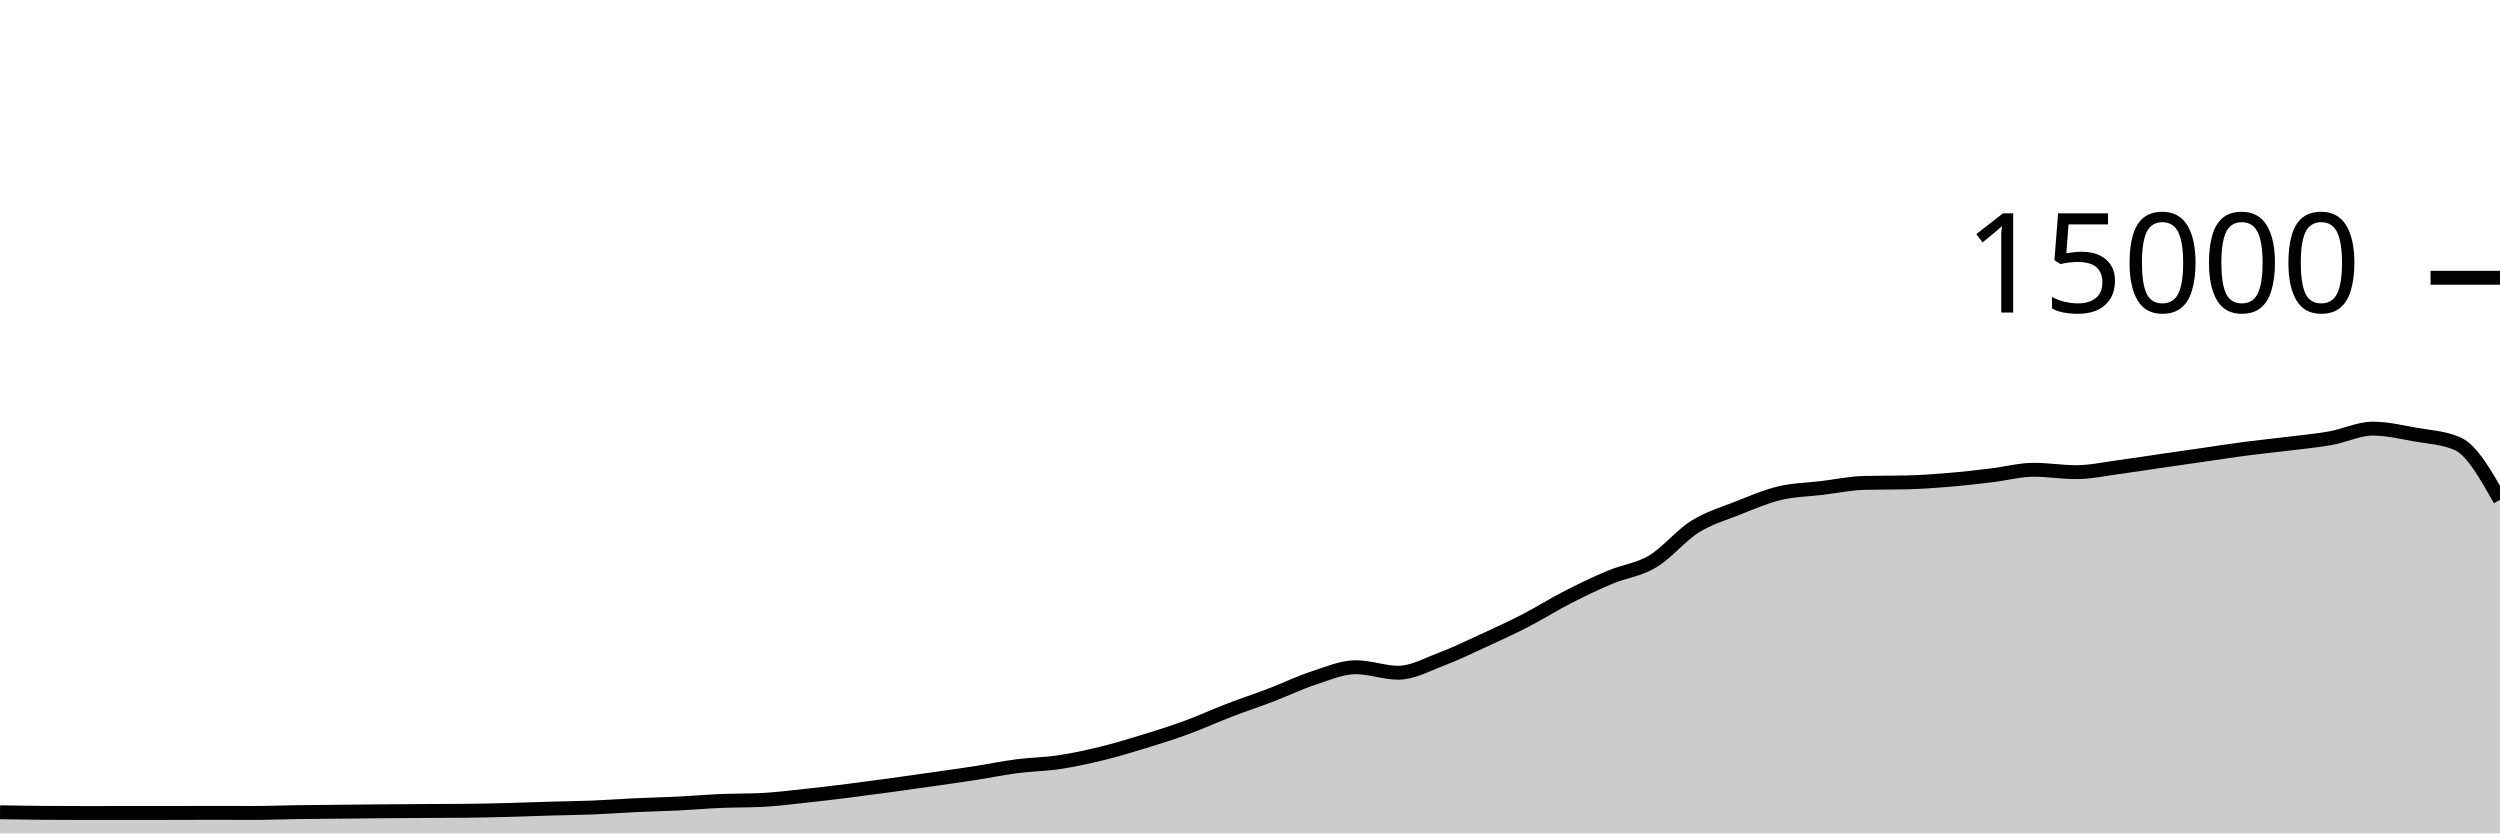
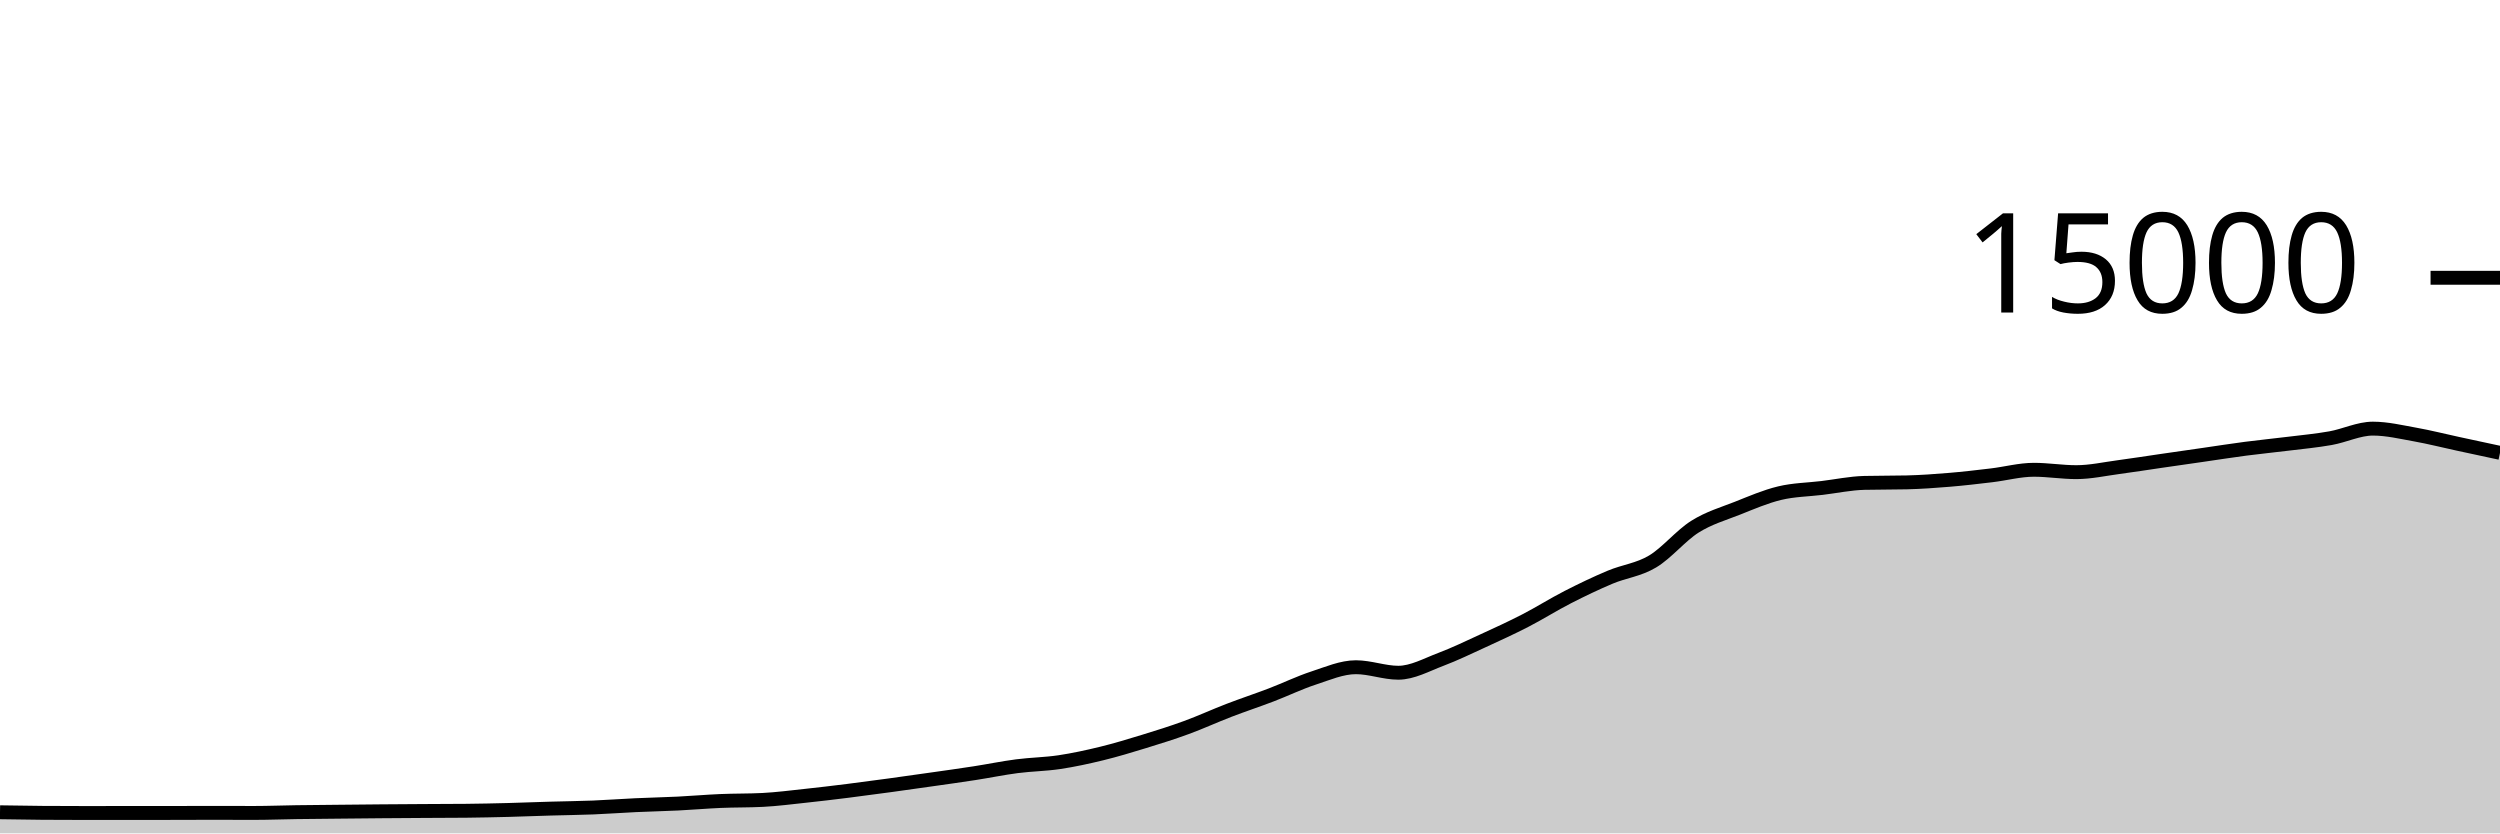
<svg xmlns="http://www.w3.org/2000/svg" viewBox="0 0 180 60">
  <g transform="translate(0,20)">
-     <path class="area" fill="rgba(0, 0, 0, 0.2)" d="M0,38.483C1.017,38.5,2.034,38.518,3.051,38.525C4.068,38.532,5.085,38.536,6.102,38.536C7.119,38.536,8.136,38.533,9.153,38.533C10.169,38.533,11.186,38.533,12.203,38.533C13.22,38.533,14.237,38.525,15.254,38.525C16.271,38.525,17.288,38.531,18.305,38.531C19.322,38.531,20.339,38.489,21.356,38.475C22.373,38.46,23.39,38.453,24.407,38.443C25.424,38.432,26.441,38.422,27.458,38.413C28.475,38.405,29.492,38.398,30.508,38.392C31.525,38.386,32.542,38.387,33.559,38.376C34.576,38.365,35.593,38.344,36.61,38.317C37.627,38.291,38.644,38.248,39.661,38.219C40.678,38.189,41.695,38.18,42.712,38.139C43.729,38.098,44.746,38.02,45.763,37.973C46.78,37.926,47.797,37.906,48.814,37.856C49.831,37.806,50.847,37.716,51.864,37.672C52.881,37.628,53.898,37.646,54.915,37.595C55.932,37.543,56.949,37.41,57.966,37.301C58.983,37.193,60,37.071,61.017,36.944C62.034,36.817,63.051,36.68,64.068,36.541C65.085,36.403,66.102,36.257,67.119,36.112C68.136,35.967,69.153,35.827,70.169,35.669C71.186,35.512,72.203,35.3,73.22,35.168C74.237,35.036,75.254,35.027,76.271,34.875C77.288,34.722,78.305,34.502,79.322,34.253C80.339,34.005,81.356,33.696,82.373,33.384C83.39,33.072,84.407,32.754,85.424,32.381C86.441,32.009,87.458,31.54,88.475,31.149C89.492,30.758,90.508,30.423,91.525,30.035C92.542,29.646,93.559,29.151,94.576,28.819C95.593,28.486,96.61,28.04,97.627,28.04C98.644,28.04,99.661,28.437,100.678,28.437C101.695,28.437,102.712,27.864,103.729,27.48C104.746,27.096,105.763,26.603,106.78,26.136C107.797,25.669,108.814,25.204,109.831,24.68C110.847,24.156,111.864,23.512,112.881,22.992C113.898,22.472,114.915,21.984,115.932,21.557C116.949,21.13,117.966,21.035,118.983,20.429C120,19.824,121.017,18.562,122.034,17.923C123.051,17.284,124.068,16.997,125.085,16.595C126.102,16.192,127.119,15.75,128.136,15.507C129.153,15.263,130.169,15.256,131.186,15.133C132.203,15.01,133.22,14.793,134.237,14.768C135.254,14.743,136.271,14.756,137.288,14.731C138.305,14.706,139.322,14.634,140.339,14.549C141.356,14.465,142.373,14.345,143.39,14.224C144.407,14.103,145.424,13.824,146.441,13.824C147.458,13.824,148.475,13.995,149.492,13.995C150.508,13.995,151.525,13.767,152.542,13.632C153.559,13.497,154.576,13.334,155.593,13.187C156.61,13.039,157.627,12.893,158.644,12.747C159.661,12.6,160.678,12.44,161.695,12.307C162.712,12.174,163.729,12.076,164.746,11.949C165.763,11.823,166.78,11.731,167.797,11.549C168.814,11.368,169.831,10.861,170.847,10.861C171.864,10.861,172.881,11.107,173.898,11.288C174.915,11.469,175.932,11.508,176.949,11.949C177.966,12.39,178.983,14.188,180,15.987L180,40C178.983,40,177.966,40,176.949,40C175.932,40,174.915,40,173.898,40C172.881,40,171.864,40,170.847,40C169.831,40,168.814,40,167.797,40C166.78,40,165.763,40,164.746,40C163.729,40,162.712,40,161.695,40C160.678,40,159.661,40,158.644,40C157.627,40,156.61,40,155.593,40C154.576,40,153.559,40,152.542,40C151.525,40,150.508,40,149.492,40C148.475,40,147.458,40,146.441,40C145.424,40,144.407,40,143.39,40C142.373,40,141.356,40,140.339,40C139.322,40,138.305,40,137.288,40C136.271,40,135.254,40,134.237,40C133.22,40,132.203,40,131.186,40C130.169,40,129.153,40,128.136,40C127.119,40,126.102,40,125.085,40C124.068,40,123.051,40,122.034,40C121.017,40,120,40,118.983,40C117.966,40,116.949,40,115.932,40C114.915,40,113.898,40,112.881,40C111.864,40,110.847,40,109.831,40C108.814,40,107.797,40,106.78,40C105.763,40,104.746,40,103.729,40C102.712,40,101.695,40,100.678,40C99.661,40,98.644,40,97.627,40C96.61,40,95.593,40,94.576,40C93.559,40,92.542,40,91.525,40C90.508,40,89.492,40,88.475,40C87.458,40,86.441,40,85.424,40C84.407,40,83.39,40,82.373,40C81.356,40,80.339,40,79.322,40C78.305,40,77.288,40,76.271,40C75.254,40,74.237,40,73.22,40C72.203,40,71.186,40,70.169,40C69.153,40,68.136,40,67.119,40C66.102,40,65.085,40,64.068,40C63.051,40,62.034,40,61.017,40C60,40,58.983,40,57.966,40C56.949,40,55.932,40,54.915,40C53.898,40,52.881,40,51.864,40C50.847,40,49.831,40,48.814,40C47.797,40,46.78,40,45.763,40C44.746,40,43.729,40,42.712,40C41.695,40,40.678,40,39.661,40C38.644,40,37.627,40,36.61,40C35.593,40,34.576,40,33.559,40C32.542,40,31.525,40,30.508,40C29.492,40,28.475,40,27.458,40C26.441,40,25.424,40,24.407,40C23.39,40,22.373,40,21.356,40C20.339,40,19.322,40,18.305,40C17.288,40,16.271,40,15.254,40C14.237,40,13.22,40,12.203,40C11.186,40,10.169,40,9.153,40C8.136,40,7.119,40,6.102,40C5.085,40,4.068,40,3.051,40C2.034,40,1.017,40,0,40Z" />
-     <path class="line" stroke="black" fill="none" d="M0,38.483C1.017,38.5,2.034,38.518,3.051,38.525C4.068,38.532,5.085,38.536,6.102,38.536C7.119,38.536,8.136,38.533,9.153,38.533C10.169,38.533,11.186,38.533,12.203,38.533C13.22,38.533,14.237,38.525,15.254,38.525C16.271,38.525,17.288,38.531,18.305,38.531C19.322,38.531,20.339,38.489,21.356,38.475C22.373,38.46,23.39,38.453,24.407,38.443C25.424,38.432,26.441,38.422,27.458,38.413C28.475,38.405,29.492,38.398,30.508,38.392C31.525,38.386,32.542,38.387,33.559,38.376C34.576,38.365,35.593,38.344,36.61,38.317C37.627,38.291,38.644,38.248,39.661,38.219C40.678,38.189,41.695,38.18,42.712,38.139C43.729,38.098,44.746,38.02,45.763,37.973C46.78,37.926,47.797,37.906,48.814,37.856C49.831,37.806,50.847,37.716,51.864,37.672C52.881,37.628,53.898,37.646,54.915,37.595C55.932,37.543,56.949,37.41,57.966,37.301C58.983,37.193,60,37.071,61.017,36.944C62.034,36.817,63.051,36.68,64.068,36.541C65.085,36.403,66.102,36.257,67.119,36.112C68.136,35.967,69.153,35.827,70.169,35.669C71.186,35.512,72.203,35.3,73.22,35.168C74.237,35.036,75.254,35.027,76.271,34.875C77.288,34.722,78.305,34.502,79.322,34.253C80.339,34.005,81.356,33.696,82.373,33.384C83.39,33.072,84.407,32.754,85.424,32.381C86.441,32.009,87.458,31.54,88.475,31.149C89.492,30.758,90.508,30.423,91.525,30.035C92.542,29.646,93.559,29.151,94.576,28.819C95.593,28.486,96.61,28.04,97.627,28.04C98.644,28.04,99.661,28.437,100.678,28.437C101.695,28.437,102.712,27.864,103.729,27.48C104.746,27.096,105.763,26.603,106.78,26.136C107.797,25.669,108.814,25.204,109.831,24.68C110.847,24.156,111.864,23.512,112.881,22.992C113.898,22.472,114.915,21.984,115.932,21.557C116.949,21.13,117.966,21.035,118.983,20.429C120,19.824,121.017,18.562,122.034,17.923C123.051,17.284,124.068,16.997,125.085,16.595C126.102,16.192,127.119,15.75,128.136,15.507C129.153,15.263,130.169,15.256,131.186,15.133C132.203,15.01,133.22,14.793,134.237,14.768C135.254,14.743,136.271,14.756,137.288,14.731C138.305,14.706,139.322,14.634,140.339,14.549C141.356,14.465,142.373,14.345,143.39,14.224C144.407,14.103,145.424,13.824,146.441,13.824C147.458,13.824,148.475,13.995,149.492,13.995C150.508,13.995,151.525,13.767,152.542,13.632C153.559,13.497,154.576,13.334,155.593,13.187C156.61,13.039,157.627,12.893,158.644,12.747C159.661,12.6,160.678,12.44,161.695,12.307C162.712,12.174,163.729,12.076,164.746,11.949C165.763,11.823,166.78,11.731,167.797,11.549C168.814,11.368,169.831,10.861,170.847,10.861C171.864,10.861,172.881,11.107,173.898,11.288C174.915,11.469,175.932,11.508,176.949,11.949C177.966,12.39,178.983,14.188,180,15.987" />
+     <path class="area" fill="rgba(0, 0, 0, 0.2)" d="M0,38.483C1.017,38.5,2.034,38.518,3.051,38.525C4.068,38.532,5.085,38.536,6.102,38.536C7.119,38.536,8.136,38.533,9.153,38.533C10.169,38.533,11.186,38.533,12.203,38.533C13.22,38.533,14.237,38.525,15.254,38.525C16.271,38.525,17.288,38.531,18.305,38.531C19.322,38.531,20.339,38.489,21.356,38.475C22.373,38.46,23.39,38.453,24.407,38.443C25.424,38.432,26.441,38.422,27.458,38.413C28.475,38.405,29.492,38.398,30.508,38.392C31.525,38.386,32.542,38.387,33.559,38.376C34.576,38.365,35.593,38.344,36.61,38.317C37.627,38.291,38.644,38.248,39.661,38.219C40.678,38.189,41.695,38.18,42.712,38.139C43.729,38.098,44.746,38.02,45.763,37.973C46.78,37.926,47.797,37.906,48.814,37.856C49.831,37.806,50.847,37.716,51.864,37.672C52.881,37.628,53.898,37.646,54.915,37.595C55.932,37.543,56.949,37.41,57.966,37.301C58.983,37.193,60,37.071,61.017,36.944C62.034,36.817,63.051,36.68,64.068,36.541C65.085,36.403,66.102,36.257,67.119,36.112C68.136,35.967,69.153,35.827,70.169,35.669C71.186,35.512,72.203,35.3,73.22,35.168C74.237,35.036,75.254,35.027,76.271,34.875C77.288,34.722,78.305,34.502,79.322,34.253C80.339,34.005,81.356,33.696,82.373,33.384C83.39,33.072,84.407,32.754,85.424,32.381C86.441,32.009,87.458,31.54,88.475,31.149C89.492,30.758,90.508,30.423,91.525,30.035C92.542,29.646,93.559,29.151,94.576,28.819C95.593,28.486,96.61,28.04,97.627,28.04C98.644,28.04,99.661,28.437,100.678,28.437C101.695,28.437,102.712,27.864,103.729,27.48C104.746,27.096,105.763,26.603,106.78,26.136C107.797,25.669,108.814,25.204,109.831,24.68C110.847,24.156,111.864,23.512,112.881,22.992C113.898,22.472,114.915,21.984,115.932,21.557C116.949,21.13,117.966,21.035,118.983,20.429C120,19.824,121.017,18.562,122.034,17.923C123.051,17.284,124.068,16.997,125.085,16.595C126.102,16.192,127.119,15.75,128.136,15.507C129.153,15.263,130.169,15.256,131.186,15.133C132.203,15.01,133.22,14.793,134.237,14.768C135.254,14.743,136.271,14.756,137.288,14.731C138.305,14.706,139.322,14.634,140.339,14.549C141.356,14.465,142.373,14.345,143.39,14.224C144.407,14.103,145.424,13.824,146.441,13.824C147.458,13.824,148.475,13.995,149.492,13.995C150.508,13.995,151.525,13.767,152.542,13.632C153.559,13.497,154.576,13.334,155.593,13.187C156.61,13.039,157.627,12.893,158.644,12.747C159.661,12.6,160.678,12.44,161.695,12.307C162.712,12.174,163.729,12.076,164.746,11.949C165.763,11.823,166.78,11.731,167.797,11.549C168.814,11.368,169.831,10.861,170.847,10.861C171.864,10.861,172.881,11.107,173.898,11.288C174.915,11.469,175.932,11.73,176.949,11.949C177.966,12.169,178.983,12.387,180,12.605L180,40C178.983,40,177.966,40,176.949,40C175.932,40,174.915,40,173.898,40C172.881,40,171.864,40,170.847,40C169.831,40,168.814,40,167.797,40C166.78,40,165.763,40,164.746,40C163.729,40,162.712,40,161.695,40C160.678,40,159.661,40,158.644,40C157.627,40,156.61,40,155.593,40C154.576,40,153.559,40,152.542,40C151.525,40,150.508,40,149.492,40C148.475,40,147.458,40,146.441,40C145.424,40,144.407,40,143.39,40C142.373,40,141.356,40,140.339,40C139.322,40,138.305,40,137.288,40C136.271,40,135.254,40,134.237,40C133.22,40,132.203,40,131.186,40C130.169,40,129.153,40,128.136,40C127.119,40,126.102,40,125.085,40C124.068,40,123.051,40,122.034,40C121.017,40,120,40,118.983,40C117.966,40,116.949,40,115.932,40C114.915,40,113.898,40,112.881,40C111.864,40,110.847,40,109.831,40C108.814,40,107.797,40,106.78,40C105.763,40,104.746,40,103.729,40C102.712,40,101.695,40,100.678,40C99.661,40,98.644,40,97.627,40C96.61,40,95.593,40,94.576,40C93.559,40,92.542,40,91.525,40C90.508,40,89.492,40,88.475,40C87.458,40,86.441,40,85.424,40C84.407,40,83.39,40,82.373,40C81.356,40,80.339,40,79.322,40C78.305,40,77.288,40,76.271,40C75.254,40,74.237,40,73.22,40C72.203,40,71.186,40,70.169,40C69.153,40,68.136,40,67.119,40C66.102,40,65.085,40,64.068,40C63.051,40,62.034,40,61.017,40C60,40,58.983,40,57.966,40C56.949,40,55.932,40,54.915,40C53.898,40,52.881,40,51.864,40C50.847,40,49.831,40,48.814,40C47.797,40,46.78,40,45.763,40C44.746,40,43.729,40,42.712,40C41.695,40,40.678,40,39.661,40C38.644,40,37.627,40,36.61,40C35.593,40,34.576,40,33.559,40C32.542,40,31.525,40,30.508,40C29.492,40,28.475,40,27.458,40C26.441,40,25.424,40,24.407,40C23.39,40,22.373,40,21.356,40C20.339,40,19.322,40,18.305,40C17.288,40,16.271,40,15.254,40C14.237,40,13.22,40,12.203,40C11.186,40,10.169,40,9.153,40C8.136,40,7.119,40,6.102,40C5.085,40,4.068,40,3.051,40C2.034,40,1.017,40,0,40Z" />
+     <path class="line" stroke="black" fill="none" d="M0,38.483C1.017,38.5,2.034,38.518,3.051,38.525C4.068,38.532,5.085,38.536,6.102,38.536C7.119,38.536,8.136,38.533,9.153,38.533C10.169,38.533,11.186,38.533,12.203,38.533C13.22,38.533,14.237,38.525,15.254,38.525C16.271,38.525,17.288,38.531,18.305,38.531C19.322,38.531,20.339,38.489,21.356,38.475C22.373,38.46,23.39,38.453,24.407,38.443C25.424,38.432,26.441,38.422,27.458,38.413C28.475,38.405,29.492,38.398,30.508,38.392C31.525,38.386,32.542,38.387,33.559,38.376C34.576,38.365,35.593,38.344,36.61,38.317C37.627,38.291,38.644,38.248,39.661,38.219C40.678,38.189,41.695,38.18,42.712,38.139C43.729,38.098,44.746,38.02,45.763,37.973C46.78,37.926,47.797,37.906,48.814,37.856C49.831,37.806,50.847,37.716,51.864,37.672C52.881,37.628,53.898,37.646,54.915,37.595C55.932,37.543,56.949,37.41,57.966,37.301C58.983,37.193,60,37.071,61.017,36.944C62.034,36.817,63.051,36.68,64.068,36.541C65.085,36.403,66.102,36.257,67.119,36.112C68.136,35.967,69.153,35.827,70.169,35.669C71.186,35.512,72.203,35.3,73.22,35.168C74.237,35.036,75.254,35.027,76.271,34.875C77.288,34.722,78.305,34.502,79.322,34.253C80.339,34.005,81.356,33.696,82.373,33.384C83.39,33.072,84.407,32.754,85.424,32.381C86.441,32.009,87.458,31.54,88.475,31.149C89.492,30.758,90.508,30.423,91.525,30.035C92.542,29.646,93.559,29.151,94.576,28.819C95.593,28.486,96.61,28.04,97.627,28.04C98.644,28.04,99.661,28.437,100.678,28.437C101.695,28.437,102.712,27.864,103.729,27.48C104.746,27.096,105.763,26.603,106.78,26.136C107.797,25.669,108.814,25.204,109.831,24.68C110.847,24.156,111.864,23.512,112.881,22.992C113.898,22.472,114.915,21.984,115.932,21.557C116.949,21.13,117.966,21.035,118.983,20.429C120,19.824,121.017,18.562,122.034,17.923C123.051,17.284,124.068,16.997,125.085,16.595C126.102,16.192,127.119,15.75,128.136,15.507C129.153,15.263,130.169,15.256,131.186,15.133C132.203,15.01,133.22,14.793,134.237,14.768C135.254,14.743,136.271,14.756,137.288,14.731C138.305,14.706,139.322,14.634,140.339,14.549C141.356,14.465,142.373,14.345,143.39,14.224C144.407,14.103,145.424,13.824,146.441,13.824C147.458,13.824,148.475,13.995,149.492,13.995C150.508,13.995,151.525,13.767,152.542,13.632C153.559,13.497,154.576,13.334,155.593,13.187C156.61,13.039,157.627,12.893,158.644,12.747C159.661,12.6,160.678,12.44,161.695,12.307C162.712,12.174,163.729,12.076,164.746,11.949C165.763,11.823,166.78,11.731,167.797,11.549C168.814,11.368,169.831,10.861,170.847,10.861C171.864,10.861,172.881,11.107,173.898,11.288C174.915,11.469,175.932,11.73,176.949,11.949C177.966,12.169,178.983,12.387,180,12.605" />
    <path class="axis-ceiling" stroke-width="1" stroke="black" fill="none" d="M175,0L180,0" />
    <text class="axis-ceiling-label" font-family="sans-serif" text-anchor="end" font-size="10px" x="170" y="2.5">15000</text>
  </g>
</svg>
